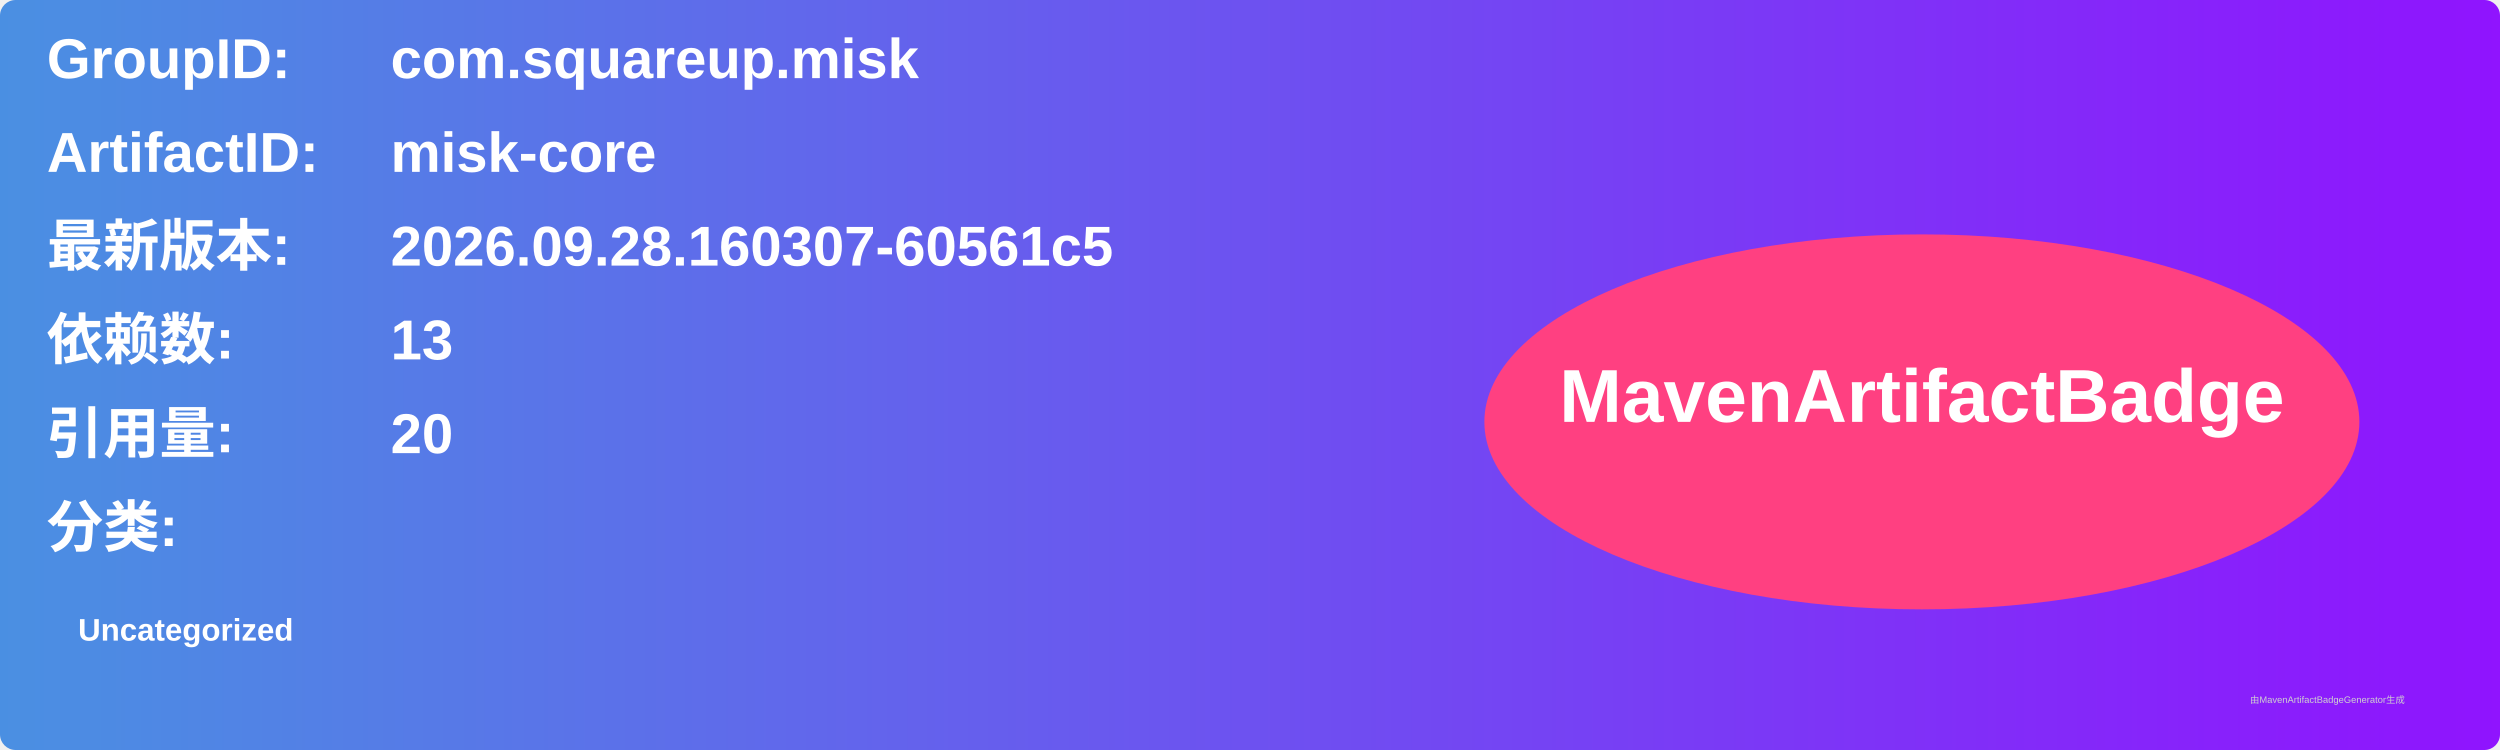
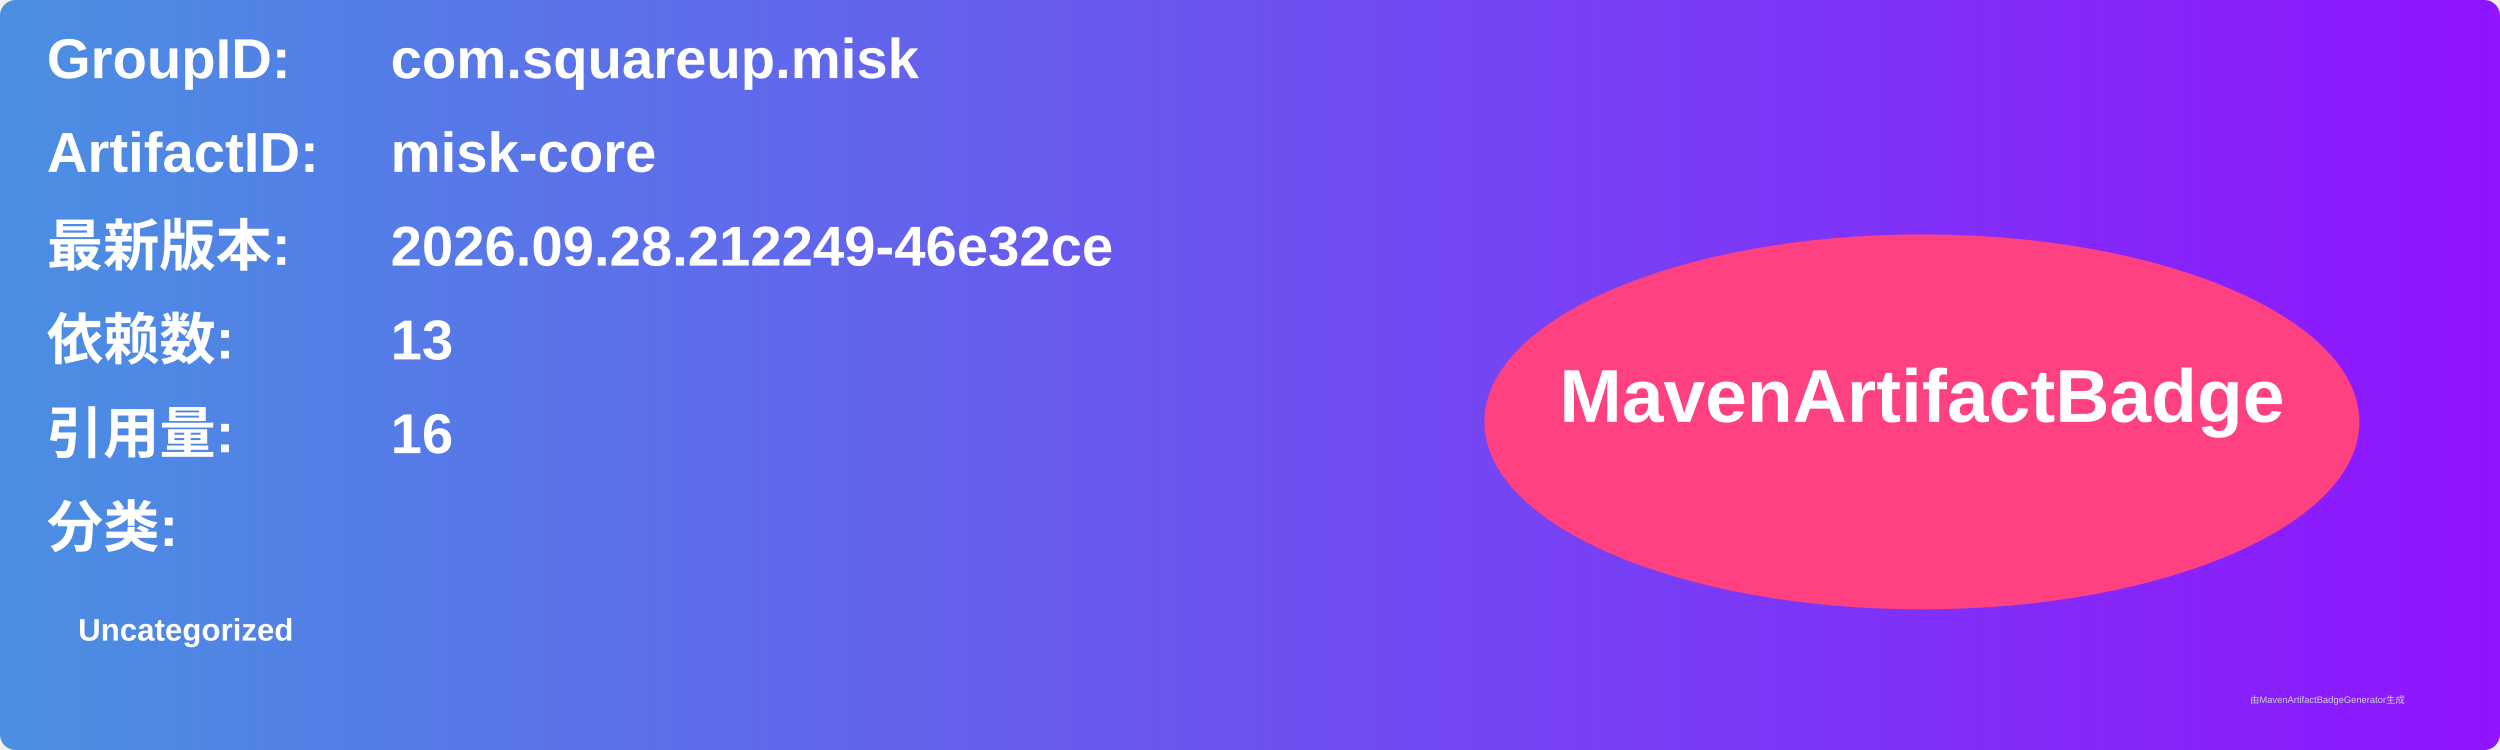
<svg xmlns="http://www.w3.org/2000/svg" width="800" height="240" viewBox="0 0 800 240">
  <linearGradient id="grad" x1="0%" y1="0%" x2="100%" y2="0%">
    <stop offset="0%" stop-color="#4a90e2" />
    <stop offset="100%" stop-color="#9013fe" />
  </linearGradient>
  <rect width="100%" height="100%" rx="5" ry="5" fill="url(#grad)" />
  <g transform="translate(15, 15)">
    <text x="0" y="10" font-family="Arial" font-size="18" fill="white" font-weight="bold" width="260">GroupID:</text>
    <text x="110" y="10" font-family="Arial" font-size="18" fill="white" font-weight="bold" width="460">com.squareup.misk</text>
    <text x="0" y="40" font-family="Arial" font-size="18" fill="white" font-weight="bold" width="260">ArtifactID:</text>
    <text x="110" y="40" font-family="Arial" font-size="18" fill="white" font-weight="bold" width="460">misk-core</text>
    <text x="0" y="70" font-family="Arial" font-size="18" fill="white" font-weight="bold">最新版本:</text>
    <text x="110" y="70" font-family="Arial" font-size="18" fill="white" font-weight="bold">
-       <tspan font-weight="bold">2026.09.28.160307-60561c5</tspan>
+       <tspan font-weight="bold">2026.09.28.212249-46e32ce</tspan>
    </text>
    <text x="0" y="100" font-family="Arial" font-size="18" fill="white" font-weight="bold">依赖数: </text>
    <text x="110" y="100" font-family="Arial" font-size="18" fill="white">
      <tspan font-weight="bold">13</tspan>
    </text>
    <text x="0" y="130" font-family="Arial" font-size="18" fill="white" font-weight="bold">引用量: </text>
    <text x="110" y="130" font-family="Arial" font-size="18" fill="white">
-       <tspan font-weight="bold">20</tspan>
+       <tspan font-weight="bold">16</tspan>
    </text>
    <text x="0" y="160" font-family="Arial" font-size="18" fill="white" font-weight="bold">分类:</text>
    <text x="10" y="190" font-family="Arial" font-size="10" fill="white">
      <tspan font-weight="bold">Uncategorized</tspan>
    </text>
    <ellipse cx="600" cy="120" rx="140" ry="60" fill="#ff4081" />
    <text x="600" y="120" text-anchor="middle" font-family="Arial" font-size="24" fill="white" font-weight="bold">MavenArtifactBadge</text>
  </g>
  <text x="720" y="225" font-family="Arial" font-size="3" fill="#d0d0d0">由MavenArtifactBadgeGenerator生成</text>
</svg>
